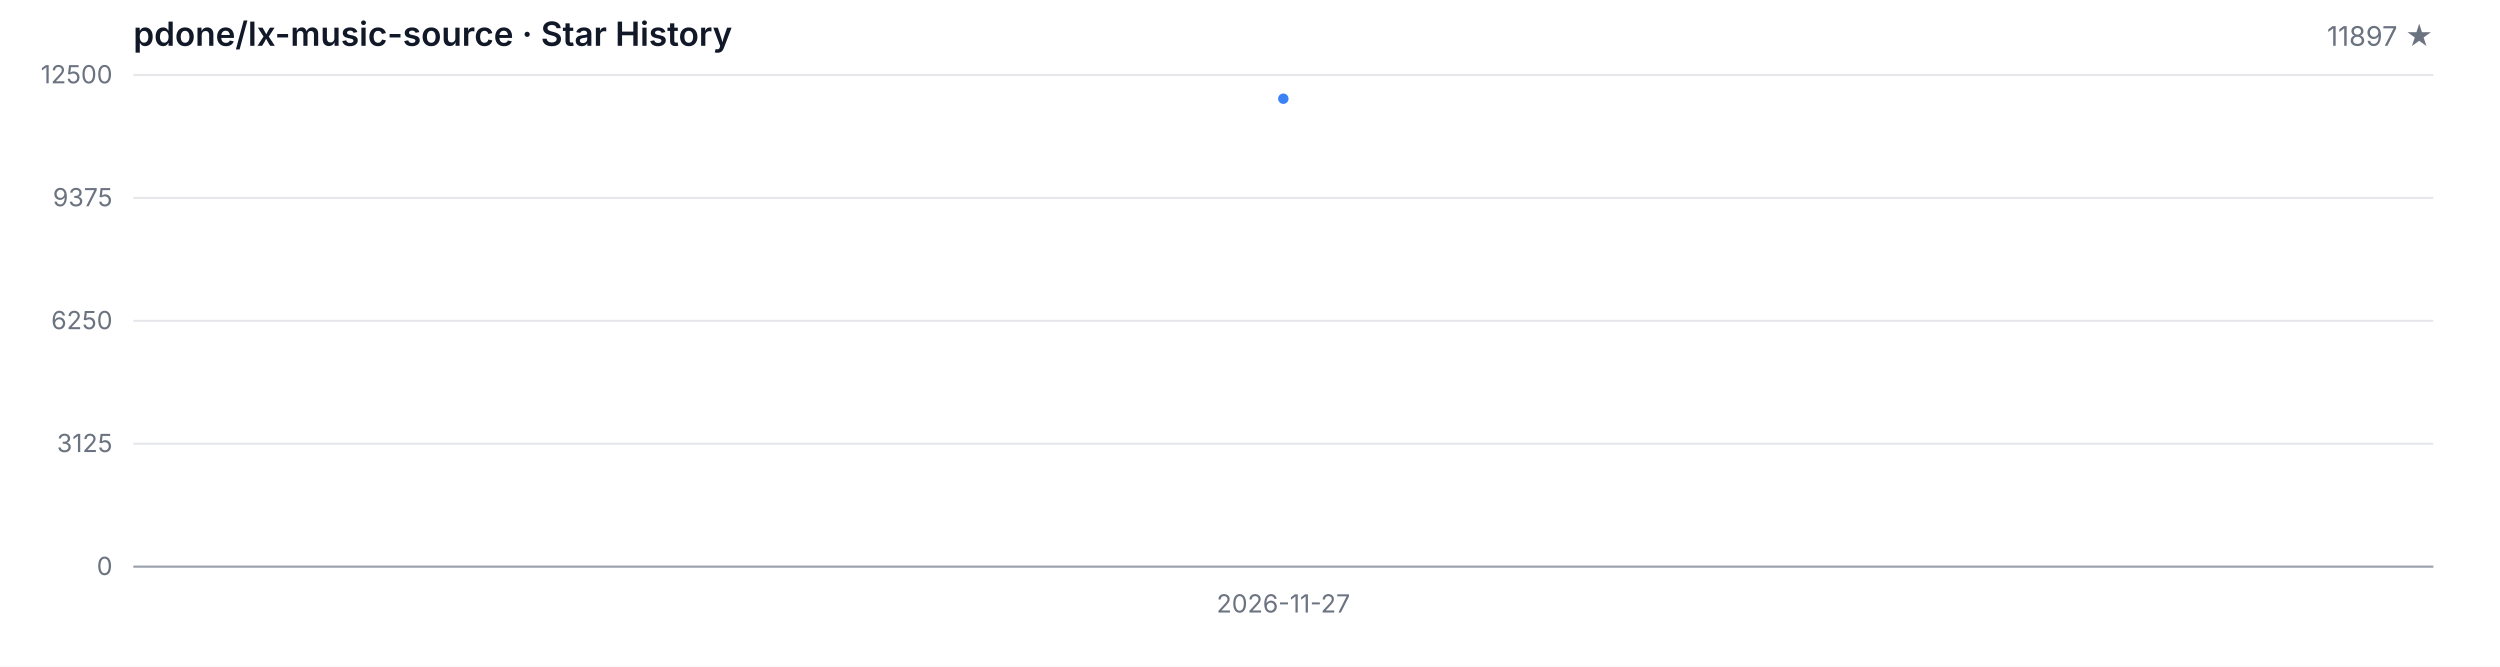
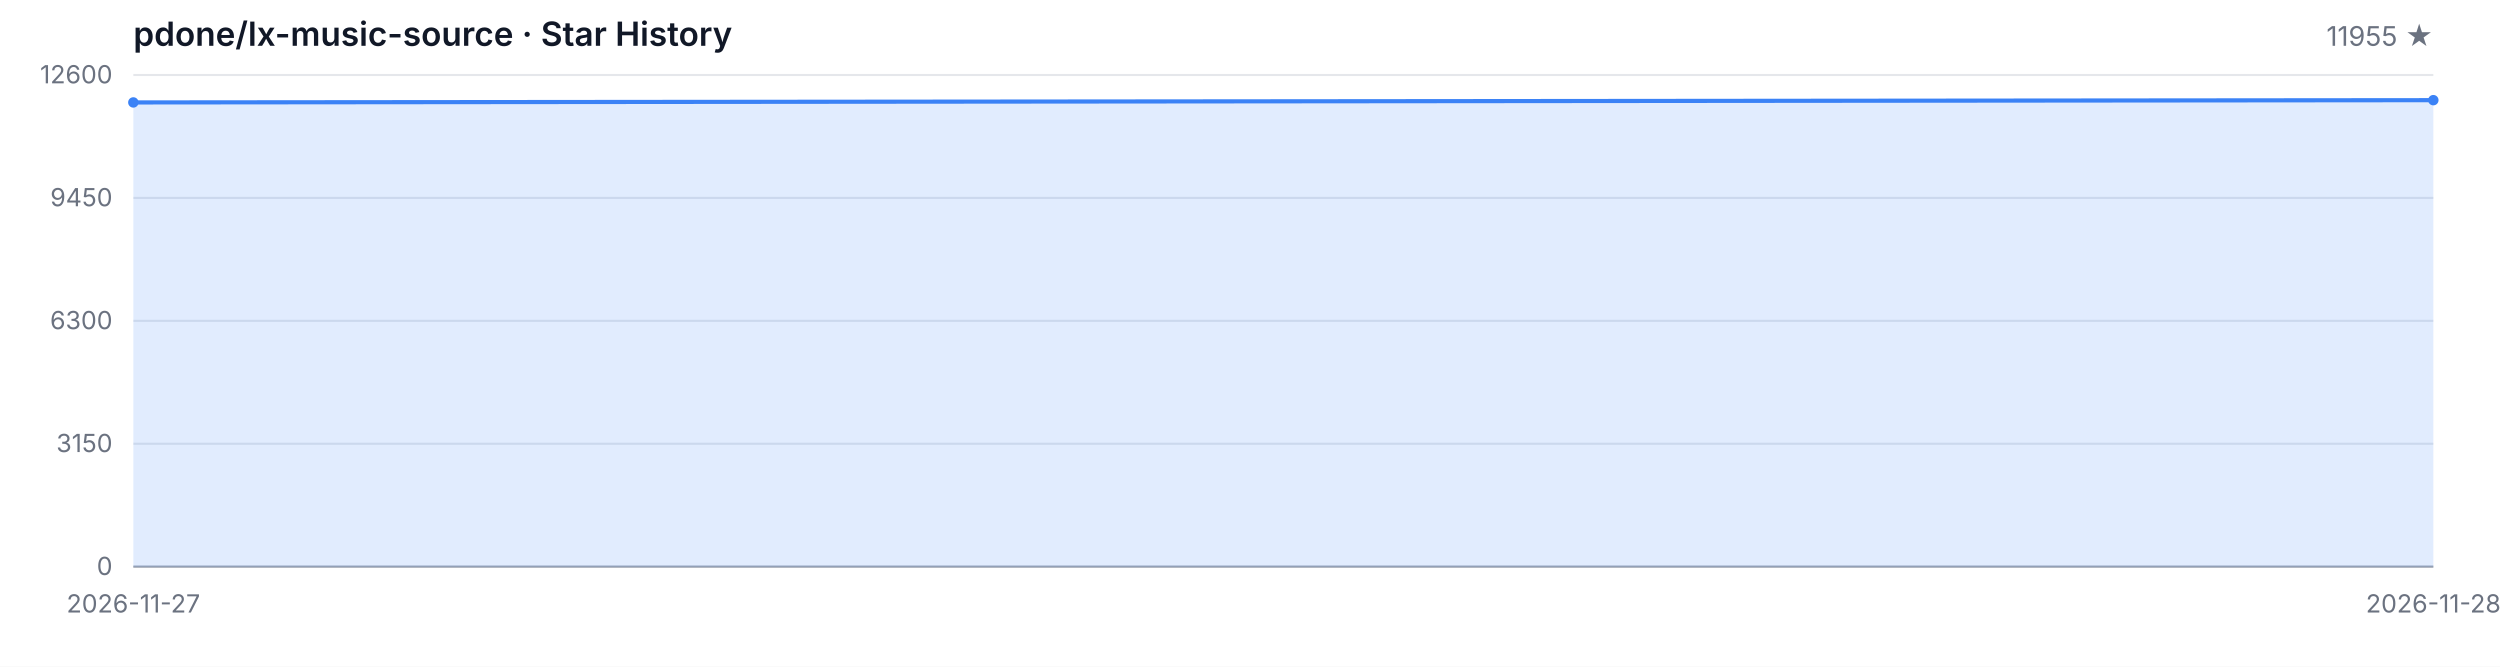
<svg xmlns="http://www.w3.org/2000/svg" width="1200" height="320" viewBox="0 0 1200 320" role="img" aria-label="Star History">
  <style>
  .bg { fill: #ffffff; }
  .grid { stroke: #e5e7eb; stroke-width: 1; }
  .axis { stroke: #9ca3af; stroke-width: 1; }
  .area { fill: rgba(59, 130, 246, 0.15); }
  .line { fill: none; stroke: #3b82f6; stroke-width: 2; stroke-linejoin: round; stroke-linecap: round; }
  .dot { fill: #3b82f6; }
  .tlabel { fill: #6b7280; font-family: -apple-system, BlinkMacSystemFont, 'Segoe UI', sans-serif; font-size: 12px; }
  .title { fill: #111827; font-family: -apple-system, BlinkMacSystemFont, 'Segoe UI', sans-serif; font-size: 16px; font-weight: 600; }
  .subtitle { fill: #6b7280; font-family: -apple-system, BlinkMacSystemFont, 'Segoe UI', sans-serif; font-size: 13px; }
  @media (prefers-color-scheme: dark) {
    .bg { fill: #0d1117; }
    .grid { stroke: #21262d; }
    .axis { stroke: #484f58; }
    .area { fill: rgba(58, 132, 255, 0.18); }
    .line { stroke: #58a6ff; }
    .dot { fill: #58a6ff; }
    .tlabel { fill: #8b949e; }
    .title { fill: #c9d1d9; }
    .subtitle { fill: #8b949e; }
  }
</style>
  <rect class="bg" width="1200" height="320" />
  <text class="title" x="64" y="22">pdone/lx-music-source · Star History</text>
-   <text class="subtitle" x="1168" y="22" text-anchor="end">11897 ★</text>
+   <text class="subtitle" x="1168" y="22" text-anchor="end">11955 ★</text>
  <line class="grid" x1="64" y1="272.00" x2="1168" y2="272.00" />
  <line class="grid" x1="64" y1="213.00" x2="1168" y2="213.00" />
  <line class="grid" x1="64" y1="154.00" x2="1168" y2="154.00" />
  <line class="grid" x1="64" y1="95.00" x2="1168" y2="95.00" />
  <line class="grid" x1="64" y1="36.00" x2="1168" y2="36.00" />
  <text class="tlabel" x="54" y="276.00" text-anchor="end">0</text>
-   <text class="tlabel" x="54" y="217.00" text-anchor="end">3125</text>
-   <text class="tlabel" x="54" y="158.00" text-anchor="end">6250</text>
-   <text class="tlabel" x="54" y="99.00" text-anchor="end">9375</text>
-   <text class="tlabel" x="54" y="40.00" text-anchor="end">12500</text>
+   <text class="tlabel" x="54" y="217.00" text-anchor="end">3150</text>
+   <text class="tlabel" x="54" y="158.00" text-anchor="end">6300</text>
+   <text class="tlabel" x="54" y="99.00" text-anchor="end">9450</text>
+   <text class="tlabel" x="54" y="40.00" text-anchor="end">12600</text>
  <line class="axis" x1="64" y1="272" x2="1168" y2="272" />
-   <path class="area" d="M 616.00 272.00 L 616.00 47.38 L 616.00 272.00 Z" />
-   <path class="line" d="M 616.00 47.38" />
-   <circle class="dot" cx="616.00" cy="47.38" r="2.5" />
-   <text class="tlabel" x="616.00" y="294" text-anchor="middle">2026-11-27</text>
+   <path class="area" d="M 64.00 272.00 L 64.00 49.17 L 1168.00 48.08 L 1168.00 272.00 Z" />
+   <path class="line" d="M 64.00 49.17 L 1168.00 48.08" />
+   <circle class="dot" cx="64.00" cy="49.17" r="2.5" />
+   <circle class="dot" cx="1168.00" cy="48.08" r="2.5" />
+   <text class="tlabel" x="64.00" y="294" text-anchor="middle">2026-11-27</text>
+   <text class="tlabel" x="1168.00" y="294" text-anchor="middle">2026-11-28</text>
</svg>
